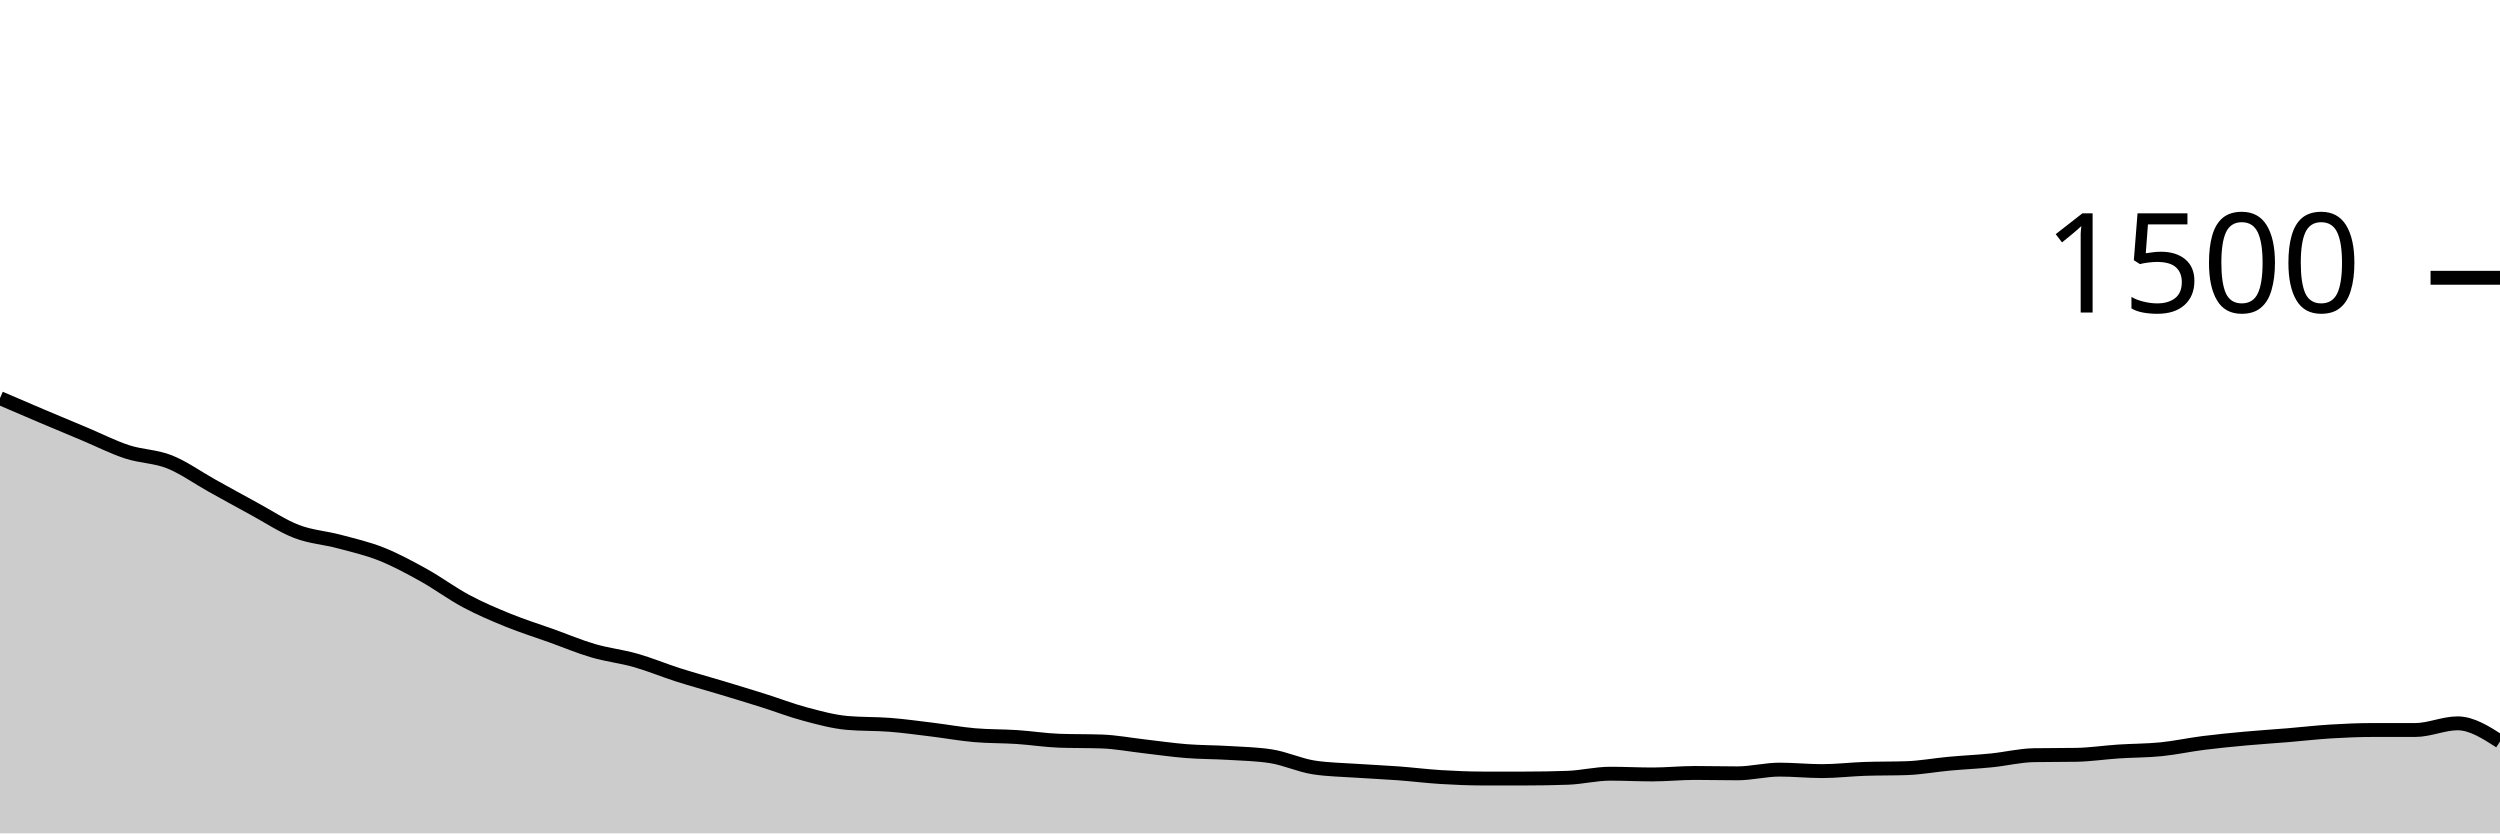
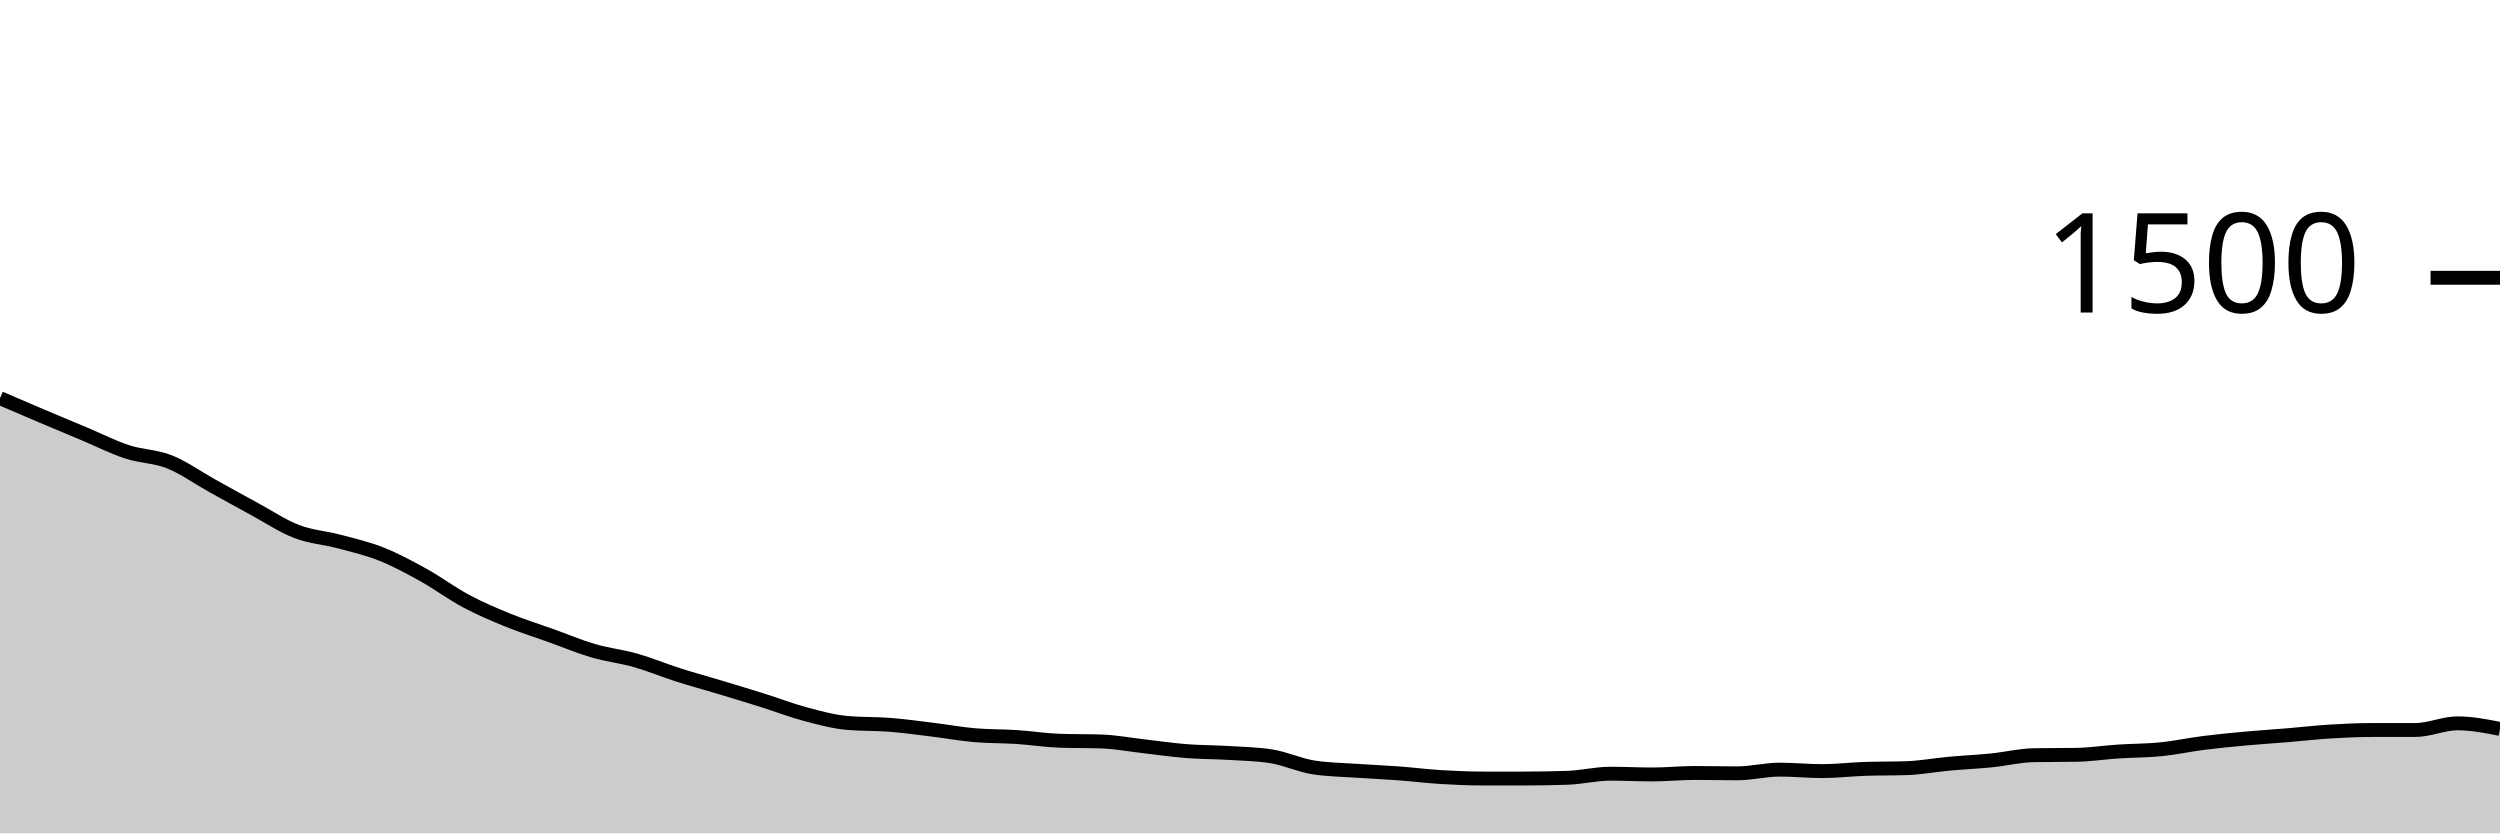
<svg xmlns="http://www.w3.org/2000/svg" viewBox="0 0 180 60">
  <g transform="translate(0,20)">
-     <path class="area" fill="rgba(0, 0, 0, 0.2)" d="M0,8.667C1.017,9.104,2.034,9.542,3.051,9.973C4.068,10.404,5.085,10.827,6.102,11.253C7.119,11.68,8.136,12.2,9.153,12.533C10.169,12.867,11.186,12.849,12.203,13.253C13.22,13.658,14.237,14.396,15.254,14.96C16.271,15.524,17.288,16.089,18.305,16.64C19.322,17.191,20.339,17.876,21.356,18.267C22.373,18.658,23.39,18.716,24.407,18.987C25.424,19.258,26.441,19.489,27.458,19.893C28.475,20.298,29.492,20.849,30.508,21.413C31.525,21.978,32.542,22.738,33.559,23.28C34.576,23.822,35.593,24.253,36.61,24.667C37.627,25.08,38.644,25.396,39.661,25.76C40.678,26.124,41.695,26.556,42.712,26.853C43.729,27.151,44.746,27.258,45.763,27.547C46.78,27.836,47.797,28.262,48.814,28.587C49.831,28.911,50.847,29.187,51.864,29.493C52.881,29.8,53.898,30.107,54.915,30.427C55.932,30.747,56.949,31.142,57.966,31.413C58.983,31.684,60,31.964,61.017,32.053C62.034,32.142,63.051,32.107,64.068,32.187C65.085,32.267,66.102,32.409,67.119,32.533C68.136,32.658,69.153,32.844,70.169,32.933C71.186,33.022,72.203,33,73.22,33.067C74.237,33.133,75.254,33.298,76.271,33.333C77.288,33.369,78.305,33.351,79.322,33.387C80.339,33.422,81.356,33.618,82.373,33.733C83.39,33.849,84.407,34,85.424,34.08C86.441,34.16,87.458,34.151,88.475,34.213C89.492,34.276,90.508,34.293,91.525,34.453C92.542,34.613,93.559,35.093,94.576,35.253C95.593,35.413,96.61,35.422,97.627,35.493C98.644,35.564,99.661,35.604,100.678,35.68C101.695,35.756,102.712,35.884,103.729,35.947C104.746,36.009,105.763,36.053,106.78,36.053C107.797,36.053,108.814,36.053,109.831,36.053C110.847,36.053,111.864,36.036,112.881,36C113.898,35.964,114.915,35.707,115.932,35.707C116.949,35.707,117.966,35.76,118.983,35.76C120,35.76,121.017,35.653,122.034,35.653C123.051,35.653,124.068,35.68,125.085,35.68C126.102,35.68,127.119,35.413,128.136,35.413C129.153,35.413,130.169,35.52,131.186,35.52C132.203,35.52,133.22,35.396,134.237,35.36C135.254,35.324,136.271,35.342,137.288,35.307C138.305,35.271,139.322,35.08,140.339,34.987C141.356,34.893,142.373,34.849,143.39,34.747C144.407,34.644,145.424,34.391,146.441,34.373C147.458,34.356,148.475,34.364,149.492,34.347C150.508,34.329,151.525,34.173,152.542,34.107C153.559,34.04,154.576,34.049,155.593,33.947C156.61,33.844,157.627,33.622,158.644,33.493C159.661,33.364,160.678,33.267,161.695,33.173C162.712,33.08,163.729,33.018,164.746,32.933C165.763,32.849,166.78,32.729,167.797,32.667C168.814,32.604,169.831,32.56,170.847,32.56C171.864,32.56,172.881,32.56,173.898,32.56C174.915,32.56,175.932,32.08,176.949,32.08C177.966,32.08,178.983,32.733,180,33.387L180,40C178.983,40,177.966,40,176.949,40C175.932,40,174.915,40,173.898,40C172.881,40,171.864,40,170.847,40C169.831,40,168.814,40,167.797,40C166.78,40,165.763,40,164.746,40C163.729,40,162.712,40,161.695,40C160.678,40,159.661,40,158.644,40C157.627,40,156.61,40,155.593,40C154.576,40,153.559,40,152.542,40C151.525,40,150.508,40,149.492,40C148.475,40,147.458,40,146.441,40C145.424,40,144.407,40,143.39,40C142.373,40,141.356,40,140.339,40C139.322,40,138.305,40,137.288,40C136.271,40,135.254,40,134.237,40C133.22,40,132.203,40,131.186,40C130.169,40,129.153,40,128.136,40C127.119,40,126.102,40,125.085,40C124.068,40,123.051,40,122.034,40C121.017,40,120,40,118.983,40C117.966,40,116.949,40,115.932,40C114.915,40,113.898,40,112.881,40C111.864,40,110.847,40,109.831,40C108.814,40,107.797,40,106.78,40C105.763,40,104.746,40,103.729,40C102.712,40,101.695,40,100.678,40C99.661,40,98.644,40,97.627,40C96.61,40,95.593,40,94.576,40C93.559,40,92.542,40,91.525,40C90.508,40,89.492,40,88.475,40C87.458,40,86.441,40,85.424,40C84.407,40,83.39,40,82.373,40C81.356,40,80.339,40,79.322,40C78.305,40,77.288,40,76.271,40C75.254,40,74.237,40,73.22,40C72.203,40,71.186,40,70.169,40C69.153,40,68.136,40,67.119,40C66.102,40,65.085,40,64.068,40C63.051,40,62.034,40,61.017,40C60,40,58.983,40,57.966,40C56.949,40,55.932,40,54.915,40C53.898,40,52.881,40,51.864,40C50.847,40,49.831,40,48.814,40C47.797,40,46.78,40,45.763,40C44.746,40,43.729,40,42.712,40C41.695,40,40.678,40,39.661,40C38.644,40,37.627,40,36.61,40C35.593,40,34.576,40,33.559,40C32.542,40,31.525,40,30.508,40C29.492,40,28.475,40,27.458,40C26.441,40,25.424,40,24.407,40C23.39,40,22.373,40,21.356,40C20.339,40,19.322,40,18.305,40C17.288,40,16.271,40,15.254,40C14.237,40,13.22,40,12.203,40C11.186,40,10.169,40,9.153,40C8.136,40,7.119,40,6.102,40C5.085,40,4.068,40,3.051,40C2.034,40,1.017,40,0,40Z" />
-     <path class="line" stroke="black" fill="none" d="M0,8.667C1.017,9.104,2.034,9.542,3.051,9.973C4.068,10.404,5.085,10.827,6.102,11.253C7.119,11.68,8.136,12.2,9.153,12.533C10.169,12.867,11.186,12.849,12.203,13.253C13.22,13.658,14.237,14.396,15.254,14.96C16.271,15.524,17.288,16.089,18.305,16.64C19.322,17.191,20.339,17.876,21.356,18.267C22.373,18.658,23.39,18.716,24.407,18.987C25.424,19.258,26.441,19.489,27.458,19.893C28.475,20.298,29.492,20.849,30.508,21.413C31.525,21.978,32.542,22.738,33.559,23.28C34.576,23.822,35.593,24.253,36.61,24.667C37.627,25.08,38.644,25.396,39.661,25.76C40.678,26.124,41.695,26.556,42.712,26.853C43.729,27.151,44.746,27.258,45.763,27.547C46.78,27.836,47.797,28.262,48.814,28.587C49.831,28.911,50.847,29.187,51.864,29.493C52.881,29.8,53.898,30.107,54.915,30.427C55.932,30.747,56.949,31.142,57.966,31.413C58.983,31.684,60,31.964,61.017,32.053C62.034,32.142,63.051,32.107,64.068,32.187C65.085,32.267,66.102,32.409,67.119,32.533C68.136,32.658,69.153,32.844,70.169,32.933C71.186,33.022,72.203,33,73.22,33.067C74.237,33.133,75.254,33.298,76.271,33.333C77.288,33.369,78.305,33.351,79.322,33.387C80.339,33.422,81.356,33.618,82.373,33.733C83.39,33.849,84.407,34,85.424,34.08C86.441,34.16,87.458,34.151,88.475,34.213C89.492,34.276,90.508,34.293,91.525,34.453C92.542,34.613,93.559,35.093,94.576,35.253C95.593,35.413,96.61,35.422,97.627,35.493C98.644,35.564,99.661,35.604,100.678,35.68C101.695,35.756,102.712,35.884,103.729,35.947C104.746,36.009,105.763,36.053,106.78,36.053C107.797,36.053,108.814,36.053,109.831,36.053C110.847,36.053,111.864,36.036,112.881,36C113.898,35.964,114.915,35.707,115.932,35.707C116.949,35.707,117.966,35.76,118.983,35.76C120,35.76,121.017,35.653,122.034,35.653C123.051,35.653,124.068,35.68,125.085,35.68C126.102,35.68,127.119,35.413,128.136,35.413C129.153,35.413,130.169,35.52,131.186,35.52C132.203,35.52,133.22,35.396,134.237,35.36C135.254,35.324,136.271,35.342,137.288,35.307C138.305,35.271,139.322,35.08,140.339,34.987C141.356,34.893,142.373,34.849,143.39,34.747C144.407,34.644,145.424,34.391,146.441,34.373C147.458,34.356,148.475,34.364,149.492,34.347C150.508,34.329,151.525,34.173,152.542,34.107C153.559,34.04,154.576,34.049,155.593,33.947C156.61,33.844,157.627,33.622,158.644,33.493C159.661,33.364,160.678,33.267,161.695,33.173C162.712,33.08,163.729,33.018,164.746,32.933C165.763,32.849,166.78,32.729,167.797,32.667C168.814,32.604,169.831,32.56,170.847,32.56C171.864,32.56,172.881,32.56,173.898,32.56C174.915,32.56,175.932,32.08,176.949,32.08C177.966,32.08,178.983,32.733,180,33.387" />
+     <path class="area" fill="rgba(0, 0, 0, 0.2)" d="M0,8.667C1.017,9.104,2.034,9.542,3.051,9.973C4.068,10.404,5.085,10.827,6.102,11.253C7.119,11.68,8.136,12.2,9.153,12.533C10.169,12.867,11.186,12.849,12.203,13.253C13.22,13.658,14.237,14.396,15.254,14.96C16.271,15.524,17.288,16.089,18.305,16.64C19.322,17.191,20.339,17.876,21.356,18.267C22.373,18.658,23.39,18.716,24.407,18.987C25.424,19.258,26.441,19.489,27.458,19.893C28.475,20.298,29.492,20.849,30.508,21.413C31.525,21.978,32.542,22.738,33.559,23.28C34.576,23.822,35.593,24.253,36.61,24.667C37.627,25.08,38.644,25.396,39.661,25.76C40.678,26.124,41.695,26.556,42.712,26.853C43.729,27.151,44.746,27.258,45.763,27.547C46.78,27.836,47.797,28.262,48.814,28.587C49.831,28.911,50.847,29.187,51.864,29.493C52.881,29.8,53.898,30.107,54.915,30.427C55.932,30.747,56.949,31.142,57.966,31.413C58.983,31.684,60,31.964,61.017,32.053C62.034,32.142,63.051,32.107,64.068,32.187C65.085,32.267,66.102,32.409,67.119,32.533C68.136,32.658,69.153,32.844,70.169,32.933C71.186,33.022,72.203,33,73.22,33.067C74.237,33.133,75.254,33.298,76.271,33.333C77.288,33.369,78.305,33.351,79.322,33.387C80.339,33.422,81.356,33.618,82.373,33.733C83.39,33.849,84.407,34,85.424,34.08C86.441,34.16,87.458,34.151,88.475,34.213C89.492,34.276,90.508,34.293,91.525,34.453C92.542,34.613,93.559,35.093,94.576,35.253C95.593,35.413,96.61,35.422,97.627,35.493C98.644,35.564,99.661,35.604,100.678,35.68C101.695,35.756,102.712,35.884,103.729,35.947C104.746,36.009,105.763,36.053,106.78,36.053C107.797,36.053,108.814,36.053,109.831,36.053C110.847,36.053,111.864,36.036,112.881,36C113.898,35.964,114.915,35.707,115.932,35.707C116.949,35.707,117.966,35.76,118.983,35.76C120,35.76,121.017,35.653,122.034,35.653C123.051,35.653,124.068,35.68,125.085,35.68C126.102,35.68,127.119,35.413,128.136,35.413C129.153,35.413,130.169,35.52,131.186,35.52C132.203,35.52,133.22,35.396,134.237,35.36C135.254,35.324,136.271,35.342,137.288,35.307C138.305,35.271,139.322,35.08,140.339,34.987C141.356,34.893,142.373,34.849,143.39,34.747C144.407,34.644,145.424,34.391,146.441,34.373C147.458,34.356,148.475,34.364,149.492,34.347C150.508,34.329,151.525,34.173,152.542,34.107C153.559,34.04,154.576,34.049,155.593,33.947C156.61,33.844,157.627,33.622,158.644,33.493C159.661,33.364,160.678,33.267,161.695,33.173C162.712,33.08,163.729,33.018,164.746,32.933C165.763,32.849,166.78,32.729,167.797,32.667C168.814,32.604,169.831,32.56,170.847,32.56C171.864,32.56,172.881,32.56,173.898,32.56C174.915,32.56,175.932,32.08,176.949,32.08C177.966,32.08,178.983,32.28,180,32.48L180,40C178.983,40,177.966,40,176.949,40C175.932,40,174.915,40,173.898,40C172.881,40,171.864,40,170.847,40C169.831,40,168.814,40,167.797,40C166.78,40,165.763,40,164.746,40C163.729,40,162.712,40,161.695,40C160.678,40,159.661,40,158.644,40C157.627,40,156.61,40,155.593,40C154.576,40,153.559,40,152.542,40C151.525,40,150.508,40,149.492,40C148.475,40,147.458,40,146.441,40C145.424,40,144.407,40,143.39,40C142.373,40,141.356,40,140.339,40C139.322,40,138.305,40,137.288,40C136.271,40,135.254,40,134.237,40C133.22,40,132.203,40,131.186,40C130.169,40,129.153,40,128.136,40C127.119,40,126.102,40,125.085,40C124.068,40,123.051,40,122.034,40C121.017,40,120,40,118.983,40C117.966,40,116.949,40,115.932,40C114.915,40,113.898,40,112.881,40C111.864,40,110.847,40,109.831,40C108.814,40,107.797,40,106.78,40C105.763,40,104.746,40,103.729,40C102.712,40,101.695,40,100.678,40C99.661,40,98.644,40,97.627,40C96.61,40,95.593,40,94.576,40C93.559,40,92.542,40,91.525,40C90.508,40,89.492,40,88.475,40C87.458,40,86.441,40,85.424,40C84.407,40,83.39,40,82.373,40C81.356,40,80.339,40,79.322,40C78.305,40,77.288,40,76.271,40C75.254,40,74.237,40,73.22,40C72.203,40,71.186,40,70.169,40C69.153,40,68.136,40,67.119,40C66.102,40,65.085,40,64.068,40C63.051,40,62.034,40,61.017,40C60,40,58.983,40,57.966,40C56.949,40,55.932,40,54.915,40C53.898,40,52.881,40,51.864,40C50.847,40,49.831,40,48.814,40C47.797,40,46.78,40,45.763,40C44.746,40,43.729,40,42.712,40C41.695,40,40.678,40,39.661,40C38.644,40,37.627,40,36.61,40C35.593,40,34.576,40,33.559,40C32.542,40,31.525,40,30.508,40C29.492,40,28.475,40,27.458,40C26.441,40,25.424,40,24.407,40C23.39,40,22.373,40,21.356,40C20.339,40,19.322,40,18.305,40C17.288,40,16.271,40,15.254,40C14.237,40,13.22,40,12.203,40C11.186,40,10.169,40,9.153,40C8.136,40,7.119,40,6.102,40C5.085,40,4.068,40,3.051,40C2.034,40,1.017,40,0,40Z" />
+     <path class="line" stroke="black" fill="none" d="M0,8.667C1.017,9.104,2.034,9.542,3.051,9.973C4.068,10.404,5.085,10.827,6.102,11.253C7.119,11.68,8.136,12.2,9.153,12.533C10.169,12.867,11.186,12.849,12.203,13.253C13.22,13.658,14.237,14.396,15.254,14.96C16.271,15.524,17.288,16.089,18.305,16.64C19.322,17.191,20.339,17.876,21.356,18.267C22.373,18.658,23.39,18.716,24.407,18.987C25.424,19.258,26.441,19.489,27.458,19.893C28.475,20.298,29.492,20.849,30.508,21.413C31.525,21.978,32.542,22.738,33.559,23.28C34.576,23.822,35.593,24.253,36.61,24.667C37.627,25.08,38.644,25.396,39.661,25.76C40.678,26.124,41.695,26.556,42.712,26.853C43.729,27.151,44.746,27.258,45.763,27.547C46.78,27.836,47.797,28.262,48.814,28.587C49.831,28.911,50.847,29.187,51.864,29.493C52.881,29.8,53.898,30.107,54.915,30.427C55.932,30.747,56.949,31.142,57.966,31.413C58.983,31.684,60,31.964,61.017,32.053C62.034,32.142,63.051,32.107,64.068,32.187C65.085,32.267,66.102,32.409,67.119,32.533C68.136,32.658,69.153,32.844,70.169,32.933C71.186,33.022,72.203,33,73.22,33.067C74.237,33.133,75.254,33.298,76.271,33.333C77.288,33.369,78.305,33.351,79.322,33.387C80.339,33.422,81.356,33.618,82.373,33.733C83.39,33.849,84.407,34,85.424,34.08C86.441,34.16,87.458,34.151,88.475,34.213C89.492,34.276,90.508,34.293,91.525,34.453C92.542,34.613,93.559,35.093,94.576,35.253C95.593,35.413,96.61,35.422,97.627,35.493C98.644,35.564,99.661,35.604,100.678,35.68C101.695,35.756,102.712,35.884,103.729,35.947C104.746,36.009,105.763,36.053,106.78,36.053C107.797,36.053,108.814,36.053,109.831,36.053C110.847,36.053,111.864,36.036,112.881,36C113.898,35.964,114.915,35.707,115.932,35.707C116.949,35.707,117.966,35.76,118.983,35.76C120,35.76,121.017,35.653,122.034,35.653C123.051,35.653,124.068,35.68,125.085,35.68C126.102,35.68,127.119,35.413,128.136,35.413C129.153,35.413,130.169,35.52,131.186,35.52C132.203,35.52,133.22,35.396,134.237,35.36C135.254,35.324,136.271,35.342,137.288,35.307C138.305,35.271,139.322,35.08,140.339,34.987C141.356,34.893,142.373,34.849,143.39,34.747C144.407,34.644,145.424,34.391,146.441,34.373C147.458,34.356,148.475,34.364,149.492,34.347C150.508,34.329,151.525,34.173,152.542,34.107C153.559,34.04,154.576,34.049,155.593,33.947C156.61,33.844,157.627,33.622,158.644,33.493C159.661,33.364,160.678,33.267,161.695,33.173C162.712,33.08,163.729,33.018,164.746,32.933C165.763,32.849,166.78,32.729,167.797,32.667C168.814,32.604,169.831,32.56,170.847,32.56C171.864,32.56,172.881,32.56,173.898,32.56C174.915,32.56,175.932,32.08,176.949,32.08C177.966,32.08,178.983,32.28,180,32.48" />
    <path class="axis-ceiling" stroke-width="1" stroke="black" fill="none" d="M175,0L180,0" />
    <text class="axis-ceiling-label" font-family="sans-serif" text-anchor="end" font-size="10px" x="170" y="2.5">1500</text>
  </g>
</svg>
